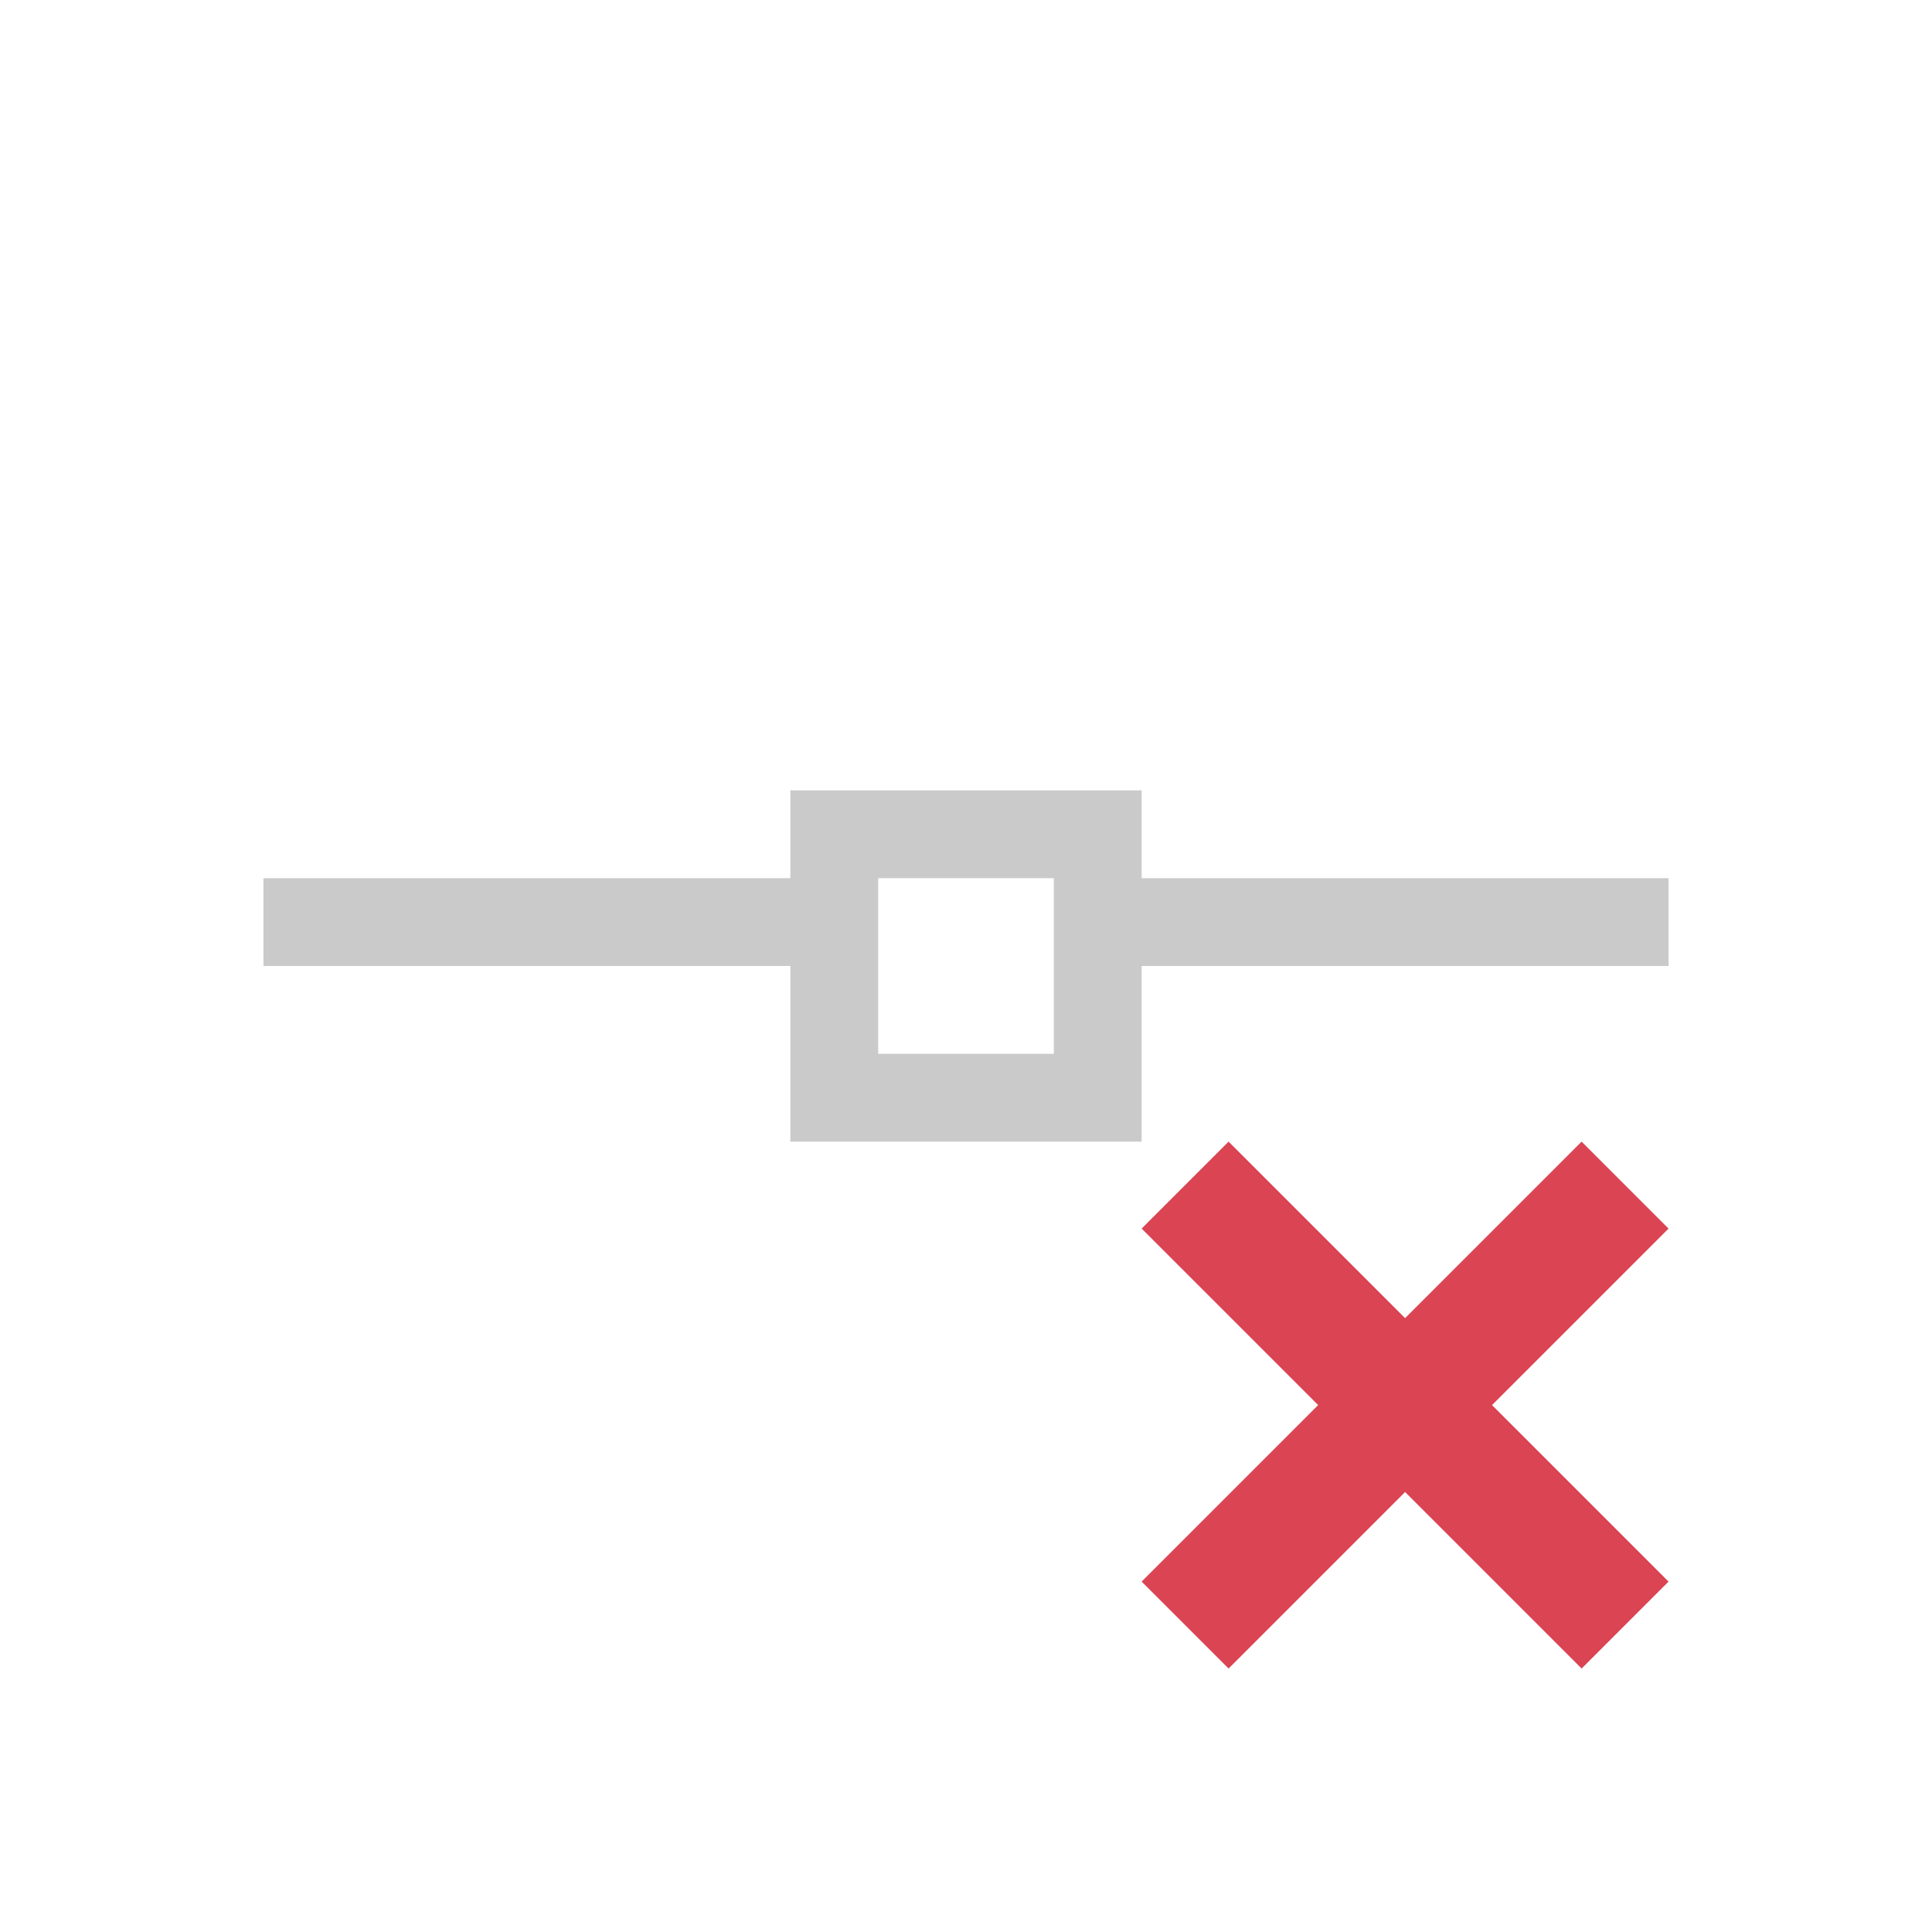
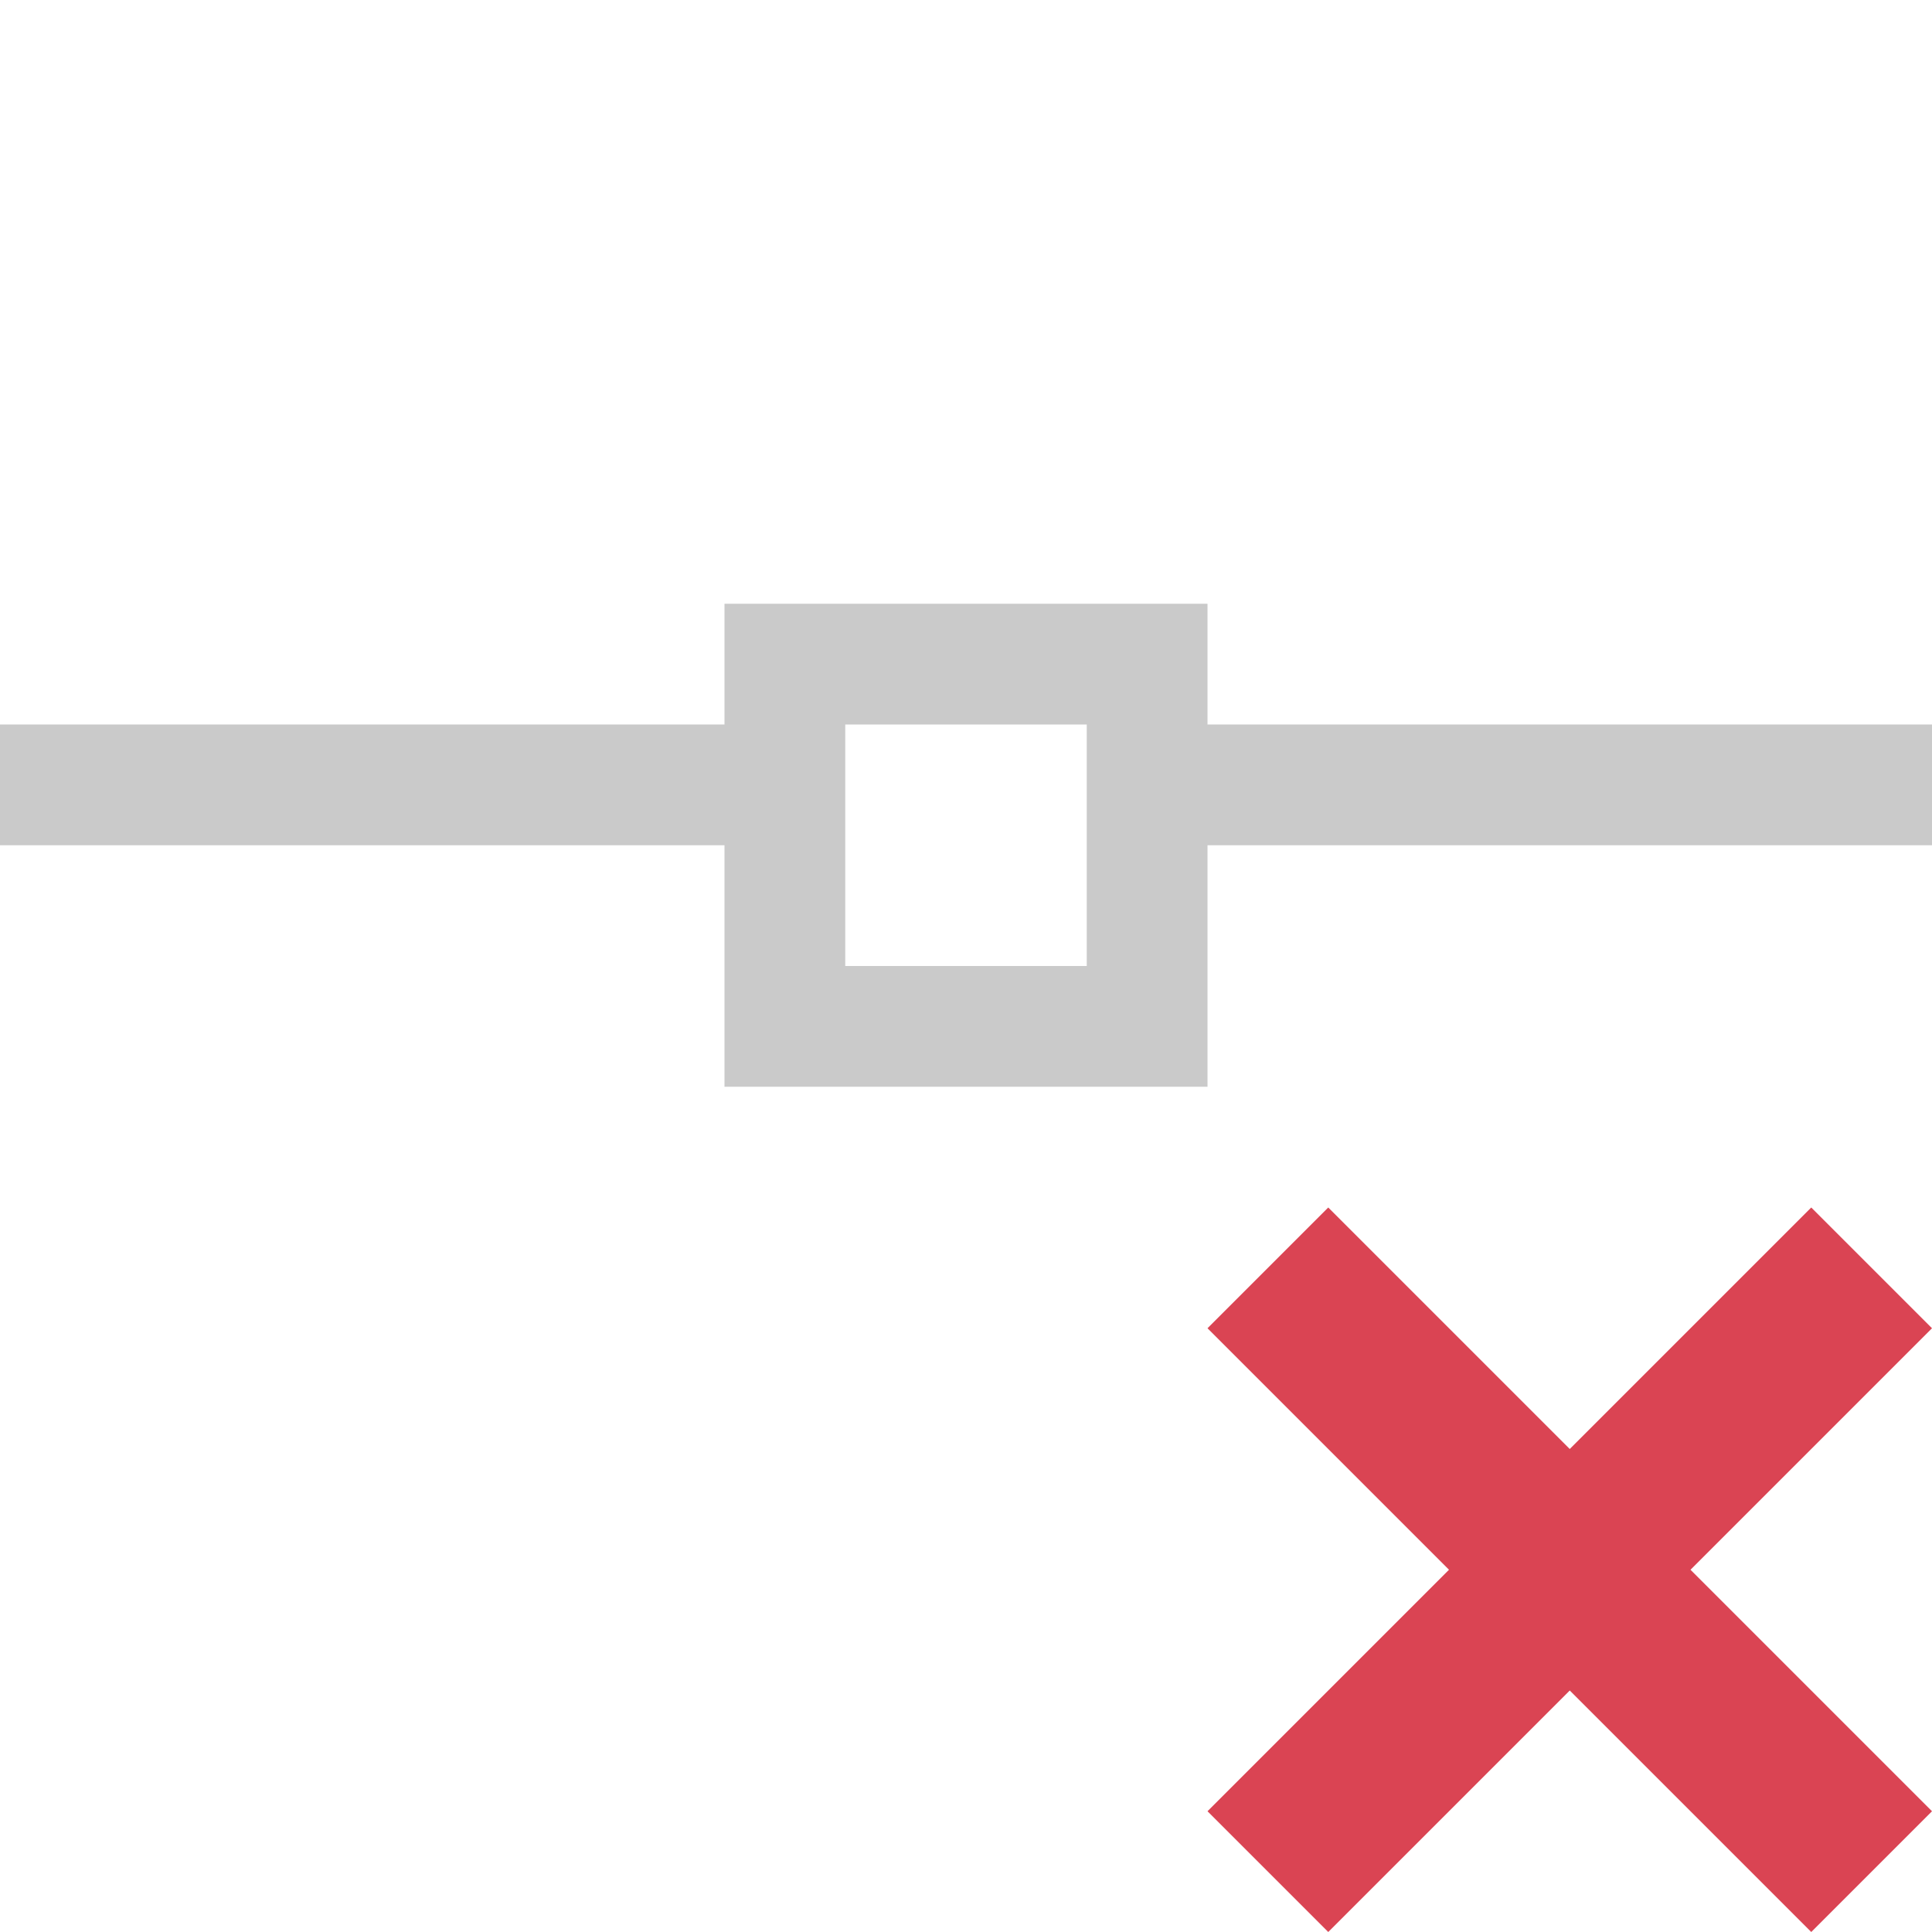
- <svg xmlns="http://www.w3.org/2000/svg" viewBox="0 0 22 22">
+ <svg xmlns="http://www.w3.org/2000/svg" viewBox="0 0 16 16" version="1.1" id="svg8" width="16" height="16">
  <defs id="defs3051">
    <style type="text/css" id="current-color-scheme">
      .ColorScheme-Text {
-         color:#cacaca;
+         color:#373737;
+       }
+       </style>
+     <style id="current-color-scheme-5" type="text/css">
+       .ColorScheme-Text {
+         color:#373737;
+       }
+       .ColorScheme-Highlight {
+         color:#3daee9;
      }
      </style>
  </defs>
-   <path style="fill:currentColor;fill-opacity:1;stroke:none" d="M 9 9 L 9 10 L 3 10 L 3 11 L 9 11 L 9 13 L 13 13 L 13 11 L 19 11 L 19 10 L 13 10 L 13 9 L 9 9 z M 10 10 L 12 10 L 12 11 L 12 12 L 10 12 L 10 10 z " class="ColorScheme-Text" />
-   <path style="fill:#da4453;fill-opacity:1;stroke:none" d="M 13.99 13 L 13 13.99 L 15.01 16 L 13 18.01 L 13.99 19 L 16 16.99 L 18.01 19 L 19 18.01 L 16.99 16 L 19 13.99 L 18.01 13 L 16 15.01 L 13.99 13 z " />
+   <g id="g4502" transform="translate(-20)">
+     <path id="path4-6" class="ColorScheme-Text" d="m 26,5 v 1 h -6 v 1 h 6 v 2 h 4 V 7 h 6 V 6 H 30 V 5 Z m 1,1 h 2 v 2 h -2 z" style="color:#373737;fill:#cacaca;fill-opacity:1;stroke:none" />
+     <path id="path6-2" class="ColorScheme-Highlight" d="m 30,11 2,2 -2,2 1,1 2,-2 2,2 1,-1 -2,-2 2,-2 -1,-1 -2,2 -2,-2 z" style="color:#3daee9;fill:#da4453;fill-opacity:1;stroke:none" />
+   </g>
</svg>
